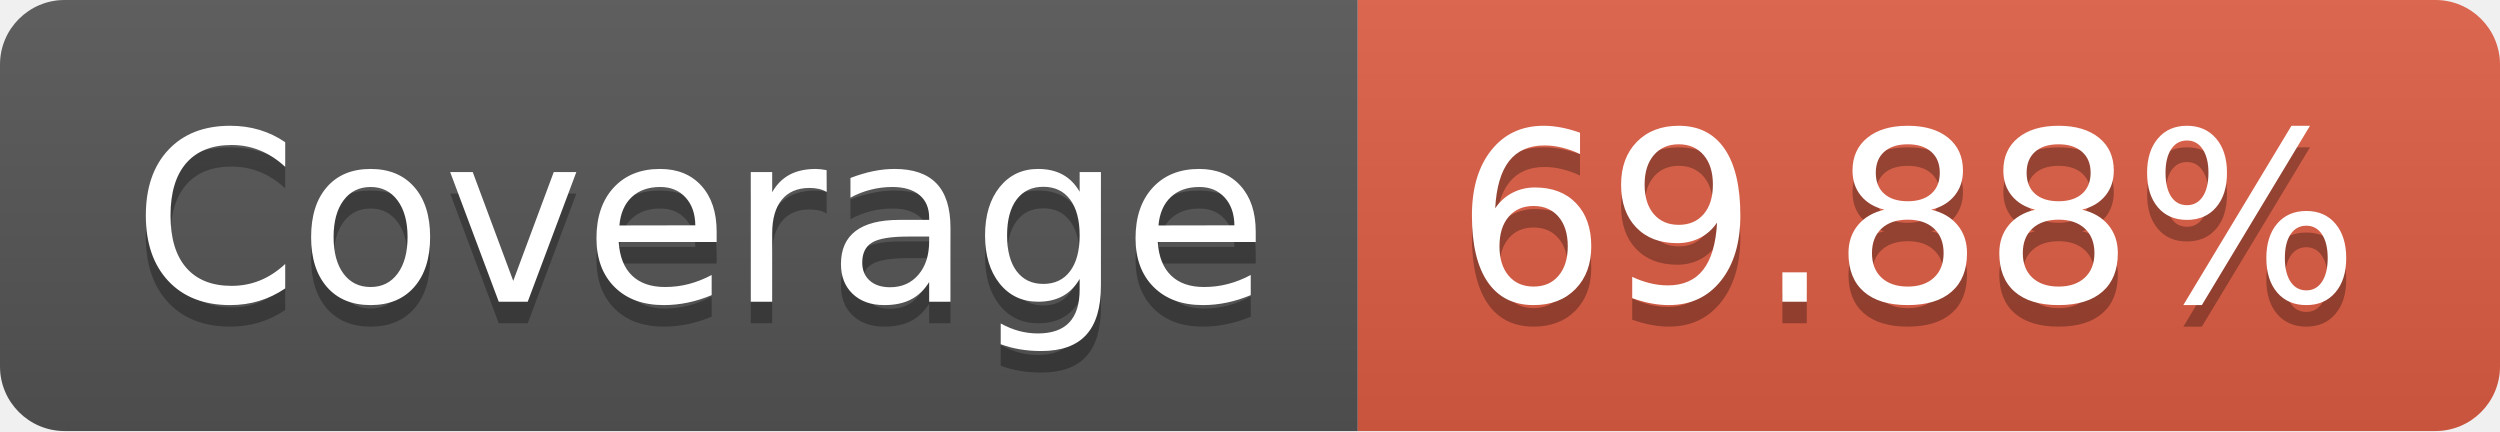
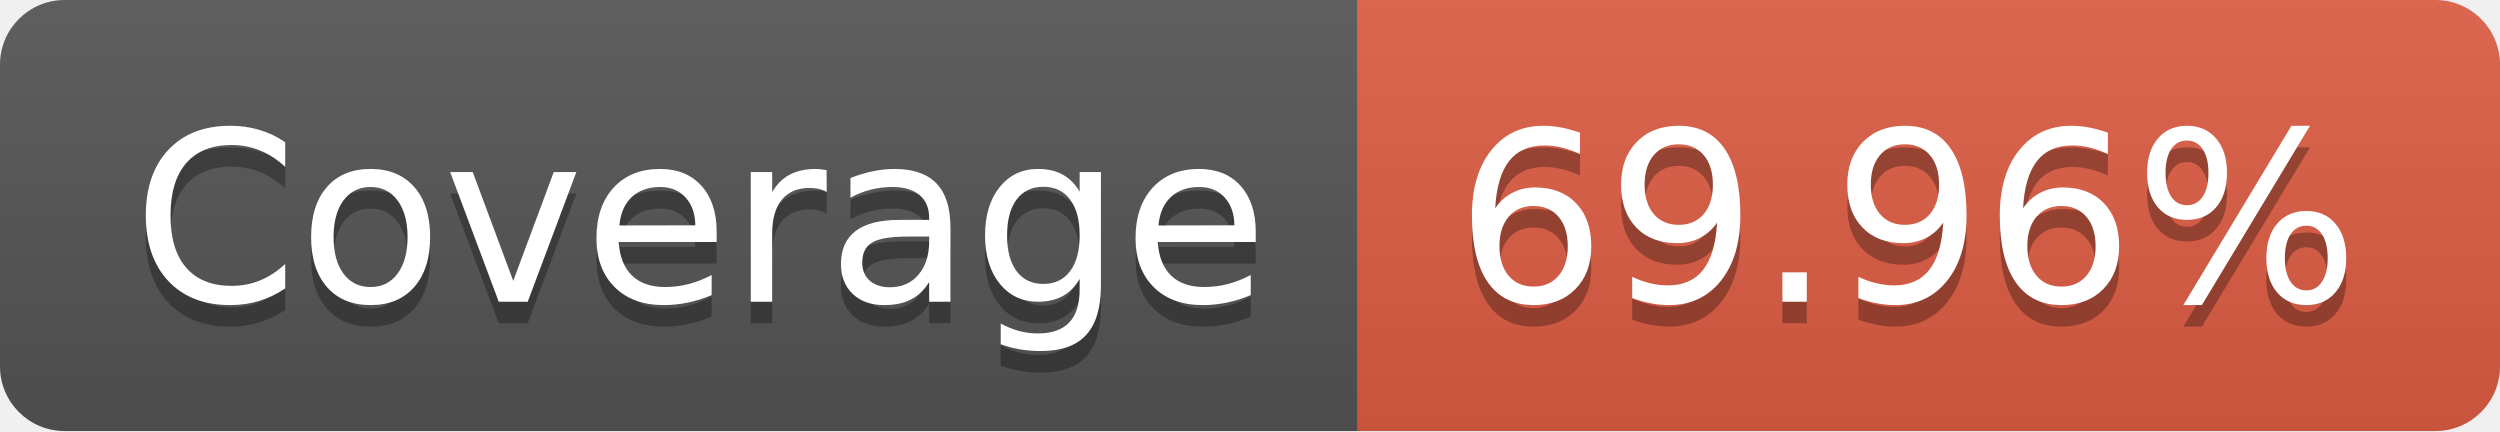
- <svg xmlns="http://www.w3.org/2000/svg" width="116" height="20" role="img" aria-label="Coverage: 69.88%">
+ <svg xmlns="http://www.w3.org/2000/svg" width="116" height="20" role="img" aria-label="Coverage: 69.96%">
  <linearGradient id="s" x2="0" y2="100%">
    <stop offset="0" stop-color="#bbb" stop-opacity=".1" />
    <stop offset="1" stop-opacity=".1" />
  </linearGradient>
  <clipPath id="r">
    <rect width="116" height="20" rx="3" fill="#fff" />
  </clipPath>
  <g clip-path="url(#r)">
    <rect width="63" height="20" fill="#555" />
    <rect x="63" width="53" height="20" fill="#e05d44" />
    <rect width="116" height="20" fill="url(#s)" />
  </g>
  <g fill="#fff" text-anchor="middle" font-family="Verdana,Geneva,DejaVu Sans,sans-serif" text-rendering="geometricPrecision" font-size="110">
    <text aria-hidden="true" x="325" y="150" fill="#010101" fill-opacity=".3" transform="scale(.1)" textLength="530">Coverage</text>
    <text x="325" y="140" transform="scale(.1)" fill="#fff" textLength="530">Coverage</text>
-     <text aria-hidden="true" x="885" y="150" fill="#010101" fill-opacity=".3" transform="scale(.1)" textLength="430">69.88%</text>
-     <text x="885" y="140" transform="scale(.1)" fill="#fff" textLength="430">69.88%</text>
+     <text aria-hidden="true" x="885" y="150" fill="#010101" fill-opacity=".3" transform="scale(.1)" textLength="430">69.96%</text>
+     <text x="885" y="140" transform="scale(.1)" fill="#fff" textLength="430">69.96%</text>
  </g>
</svg>
